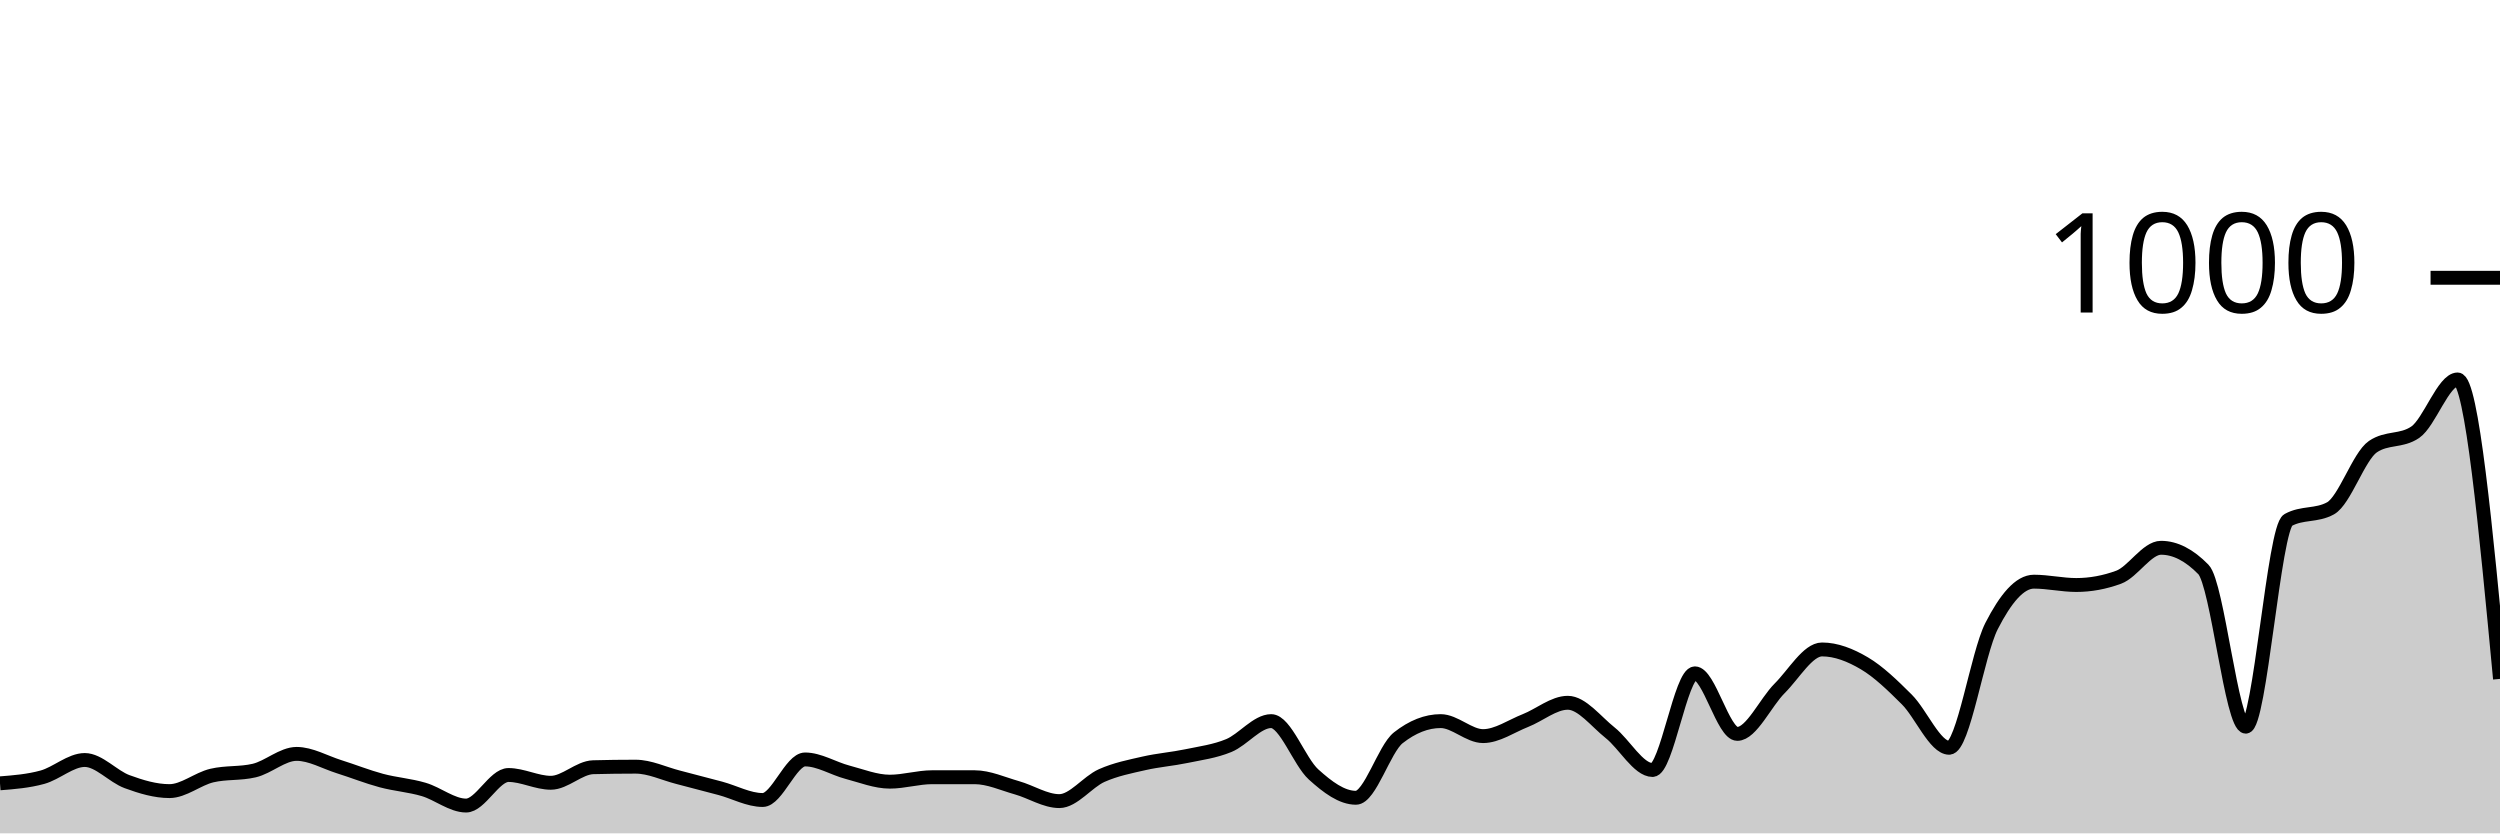
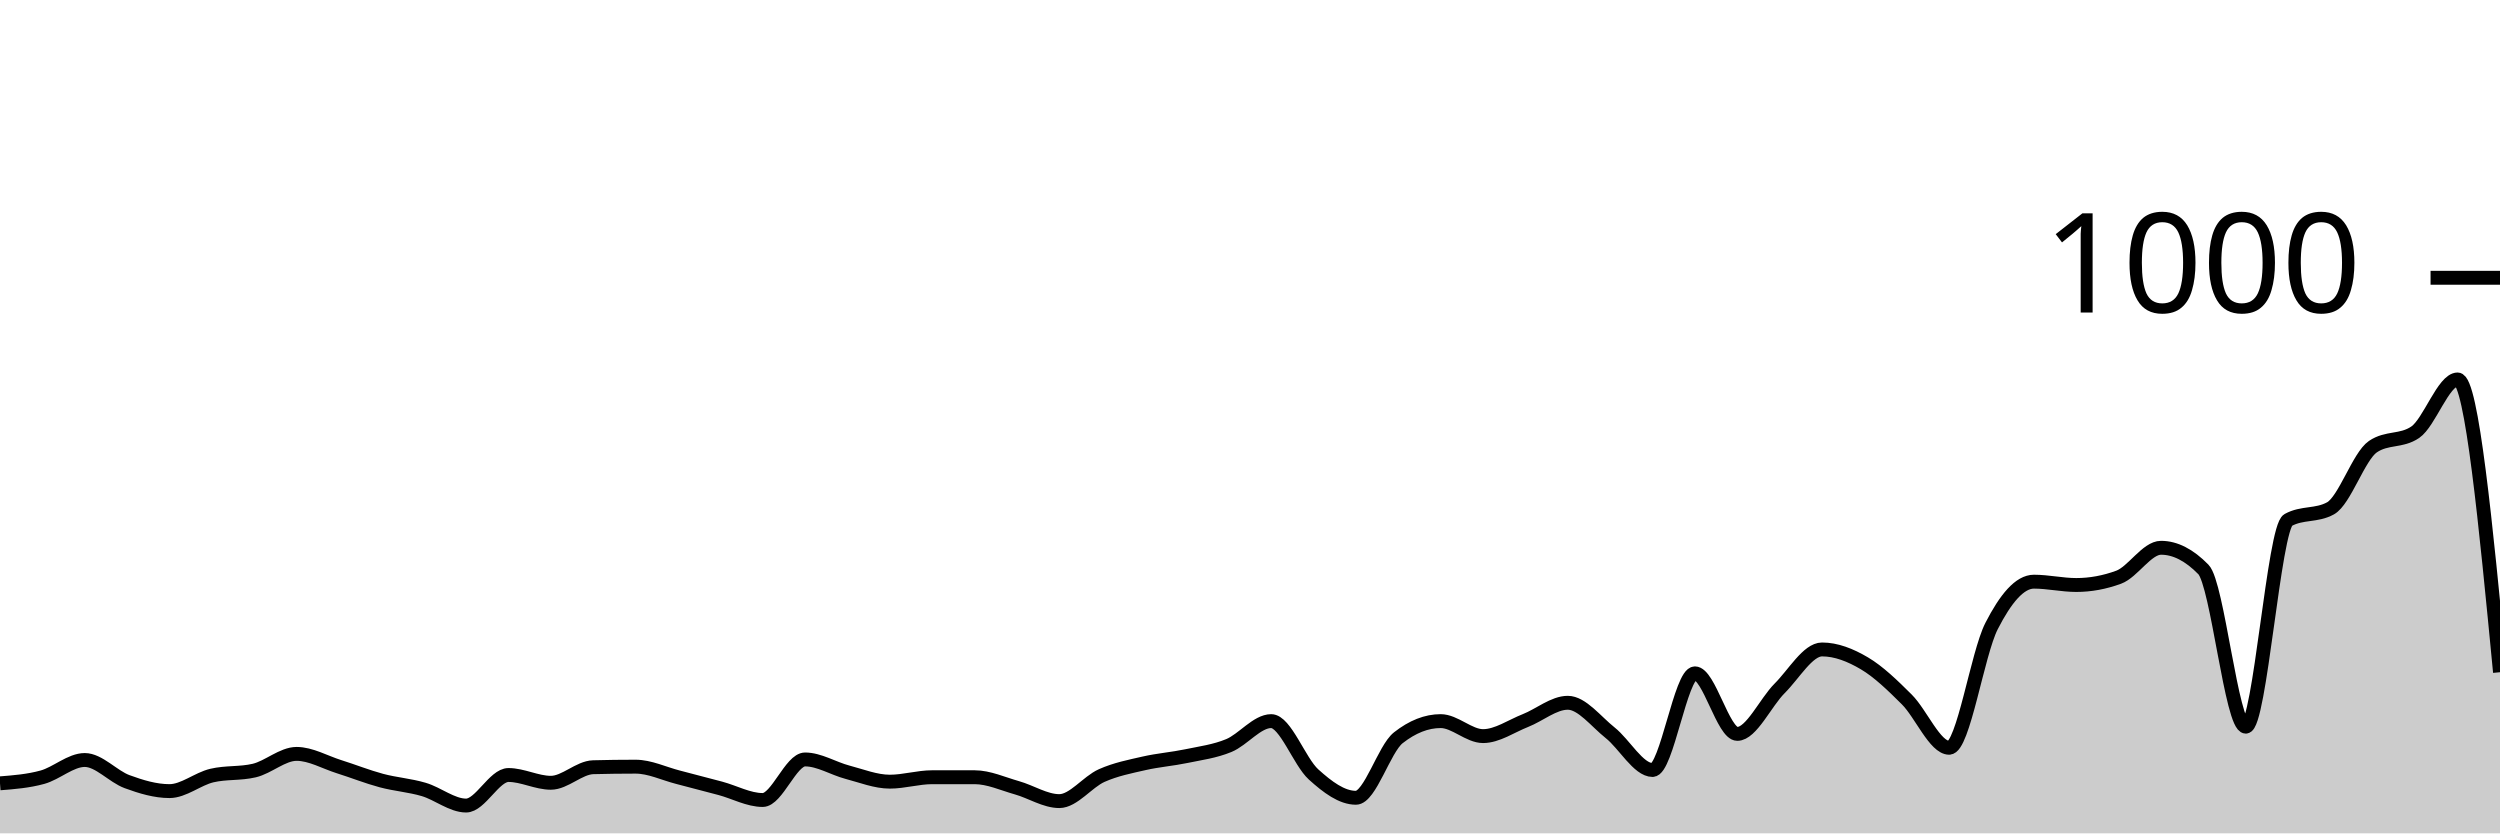
<svg xmlns="http://www.w3.org/2000/svg" viewBox="0 0 180 60">
  <g transform="translate(0,20)">
-     <path class="area" fill="rgba(0, 0, 0, 0.2)" d="M0,36.4C1.017,36.32,2.034,36.24,3.051,35.96C4.068,35.68,5.085,34.72,6.102,34.72C7.119,34.72,8.136,35.907,9.153,36.28C10.169,36.653,11.186,36.96,12.203,36.96C13.22,36.96,14.237,36.08,15.254,35.84C16.271,35.6,17.288,35.72,18.305,35.48C19.322,35.24,20.339,34.28,21.356,34.28C22.373,34.28,23.39,34.88,24.407,35.2C25.424,35.52,26.441,35.927,27.458,36.2C28.475,36.473,29.492,36.54,30.508,36.84C31.525,37.14,32.542,38,33.559,38C34.576,38,35.593,35.8,36.61,35.8C37.627,35.8,38.644,36.36,39.661,36.36C40.678,36.36,41.695,35.267,42.712,35.24C43.729,35.213,44.746,35.2,45.763,35.2C46.78,35.2,47.797,35.7,48.814,35.96C49.831,36.22,50.847,36.487,51.864,36.76C52.881,37.033,53.898,37.6,54.915,37.6C55.932,37.6,56.949,34.68,57.966,34.68C58.983,34.68,60,35.333,61.017,35.6C62.034,35.867,63.051,36.28,64.068,36.28C65.085,36.28,66.102,35.96,67.119,35.96C68.136,35.96,69.153,35.96,70.169,35.96C71.186,35.96,72.203,36.433,73.22,36.72C74.237,37.007,75.254,37.68,76.271,37.68C77.288,37.68,78.305,36.293,79.322,35.84C80.339,35.387,81.356,35.193,82.373,34.96C83.39,34.727,84.407,34.653,85.424,34.44C86.441,34.227,87.458,34.1,88.475,33.68C89.492,33.26,90.508,31.92,91.525,31.92C92.542,31.92,93.559,34.84,94.576,35.76C95.593,36.68,96.61,37.44,97.627,37.44C98.644,37.44,99.661,33.92,100.678,33.12C101.695,32.32,102.712,31.92,103.729,31.92C104.746,31.92,105.763,33,106.78,33C107.797,33,108.814,32.28,109.831,31.88C110.847,31.48,111.864,30.6,112.881,30.6C113.898,30.6,114.915,31.953,115.932,32.76C116.949,33.567,117.966,35.44,118.983,35.44C120,35.44,121.017,28.48,122.034,28.48C123.051,28.48,124.068,32.84,125.085,32.84C126.102,32.84,127.119,30.573,128.136,29.56C129.153,28.547,130.169,26.76,131.186,26.76C132.203,26.76,133.22,27.16,134.237,27.76C135.254,28.36,136.271,29.347,137.288,30.36C138.305,31.373,139.322,33.84,140.339,33.84C141.356,33.84,142.373,27.073,143.39,25.08C144.407,23.087,145.424,21.88,146.441,21.88C147.458,21.88,148.475,22.12,149.492,22.12C150.508,22.12,151.525,21.933,152.542,21.56C153.559,21.187,154.576,19.44,155.593,19.44C156.61,19.44,157.627,19.96,158.644,21C159.661,22.04,160.678,32.32,161.695,32.32C162.712,32.32,163.729,18,164.746,17.44C165.763,16.88,166.78,17.16,167.797,16.6C168.814,16.04,169.831,12.853,170.847,12.16C171.864,11.467,172.881,11.813,173.898,11.12C174.915,10.427,175.932,7.32,176.949,7.32C177.966,7.32,178.983,18.1,180,28.88L180,40C178.983,40,177.966,40,176.949,40C175.932,40,174.915,40,173.898,40C172.881,40,171.864,40,170.847,40C169.831,40,168.814,40,167.797,40C166.78,40,165.763,40,164.746,40C163.729,40,162.712,40,161.695,40C160.678,40,159.661,40,158.644,40C157.627,40,156.61,40,155.593,40C154.576,40,153.559,40,152.542,40C151.525,40,150.508,40,149.492,40C148.475,40,147.458,40,146.441,40C145.424,40,144.407,40,143.39,40C142.373,40,141.356,40,140.339,40C139.322,40,138.305,40,137.288,40C136.271,40,135.254,40,134.237,40C133.22,40,132.203,40,131.186,40C130.169,40,129.153,40,128.136,40C127.119,40,126.102,40,125.085,40C124.068,40,123.051,40,122.034,40C121.017,40,120,40,118.983,40C117.966,40,116.949,40,115.932,40C114.915,40,113.898,40,112.881,40C111.864,40,110.847,40,109.831,40C108.814,40,107.797,40,106.78,40C105.763,40,104.746,40,103.729,40C102.712,40,101.695,40,100.678,40C99.661,40,98.644,40,97.627,40C96.61,40,95.593,40,94.576,40C93.559,40,92.542,40,91.525,40C90.508,40,89.492,40,88.475,40C87.458,40,86.441,40,85.424,40C84.407,40,83.39,40,82.373,40C81.356,40,80.339,40,79.322,40C78.305,40,77.288,40,76.271,40C75.254,40,74.237,40,73.22,40C72.203,40,71.186,40,70.169,40C69.153,40,68.136,40,67.119,40C66.102,40,65.085,40,64.068,40C63.051,40,62.034,40,61.017,40C60,40,58.983,40,57.966,40C56.949,40,55.932,40,54.915,40C53.898,40,52.881,40,51.864,40C50.847,40,49.831,40,48.814,40C47.797,40,46.78,40,45.763,40C44.746,40,43.729,40,42.712,40C41.695,40,40.678,40,39.661,40C38.644,40,37.627,40,36.61,40C35.593,40,34.576,40,33.559,40C32.542,40,31.525,40,30.508,40C29.492,40,28.475,40,27.458,40C26.441,40,25.424,40,24.407,40C23.39,40,22.373,40,21.356,40C20.339,40,19.322,40,18.305,40C17.288,40,16.271,40,15.254,40C14.237,40,13.22,40,12.203,40C11.186,40,10.169,40,9.153,40C8.136,40,7.119,40,6.102,40C5.085,40,4.068,40,3.051,40C2.034,40,1.017,40,0,40Z" />
-     <path class="line" stroke="black" fill="none" d="M0,36.4C1.017,36.32,2.034,36.24,3.051,35.96C4.068,35.68,5.085,34.72,6.102,34.72C7.119,34.72,8.136,35.907,9.153,36.28C10.169,36.653,11.186,36.96,12.203,36.96C13.22,36.96,14.237,36.08,15.254,35.84C16.271,35.6,17.288,35.72,18.305,35.48C19.322,35.24,20.339,34.28,21.356,34.28C22.373,34.28,23.39,34.88,24.407,35.2C25.424,35.52,26.441,35.927,27.458,36.2C28.475,36.473,29.492,36.54,30.508,36.84C31.525,37.14,32.542,38,33.559,38C34.576,38,35.593,35.8,36.61,35.8C37.627,35.8,38.644,36.36,39.661,36.36C40.678,36.36,41.695,35.267,42.712,35.24C43.729,35.213,44.746,35.2,45.763,35.2C46.78,35.2,47.797,35.7,48.814,35.96C49.831,36.22,50.847,36.487,51.864,36.76C52.881,37.033,53.898,37.6,54.915,37.6C55.932,37.6,56.949,34.68,57.966,34.68C58.983,34.68,60,35.333,61.017,35.6C62.034,35.867,63.051,36.28,64.068,36.28C65.085,36.28,66.102,35.96,67.119,35.96C68.136,35.96,69.153,35.96,70.169,35.96C71.186,35.96,72.203,36.433,73.22,36.72C74.237,37.007,75.254,37.68,76.271,37.68C77.288,37.68,78.305,36.293,79.322,35.84C80.339,35.387,81.356,35.193,82.373,34.96C83.39,34.727,84.407,34.653,85.424,34.44C86.441,34.227,87.458,34.1,88.475,33.68C89.492,33.26,90.508,31.92,91.525,31.92C92.542,31.92,93.559,34.84,94.576,35.76C95.593,36.68,96.61,37.44,97.627,37.44C98.644,37.44,99.661,33.92,100.678,33.12C101.695,32.32,102.712,31.92,103.729,31.92C104.746,31.92,105.763,33,106.78,33C107.797,33,108.814,32.28,109.831,31.88C110.847,31.48,111.864,30.6,112.881,30.6C113.898,30.6,114.915,31.953,115.932,32.76C116.949,33.567,117.966,35.44,118.983,35.44C120,35.44,121.017,28.48,122.034,28.48C123.051,28.48,124.068,32.84,125.085,32.84C126.102,32.84,127.119,30.573,128.136,29.56C129.153,28.547,130.169,26.76,131.186,26.76C132.203,26.76,133.22,27.16,134.237,27.76C135.254,28.36,136.271,29.347,137.288,30.36C138.305,31.373,139.322,33.84,140.339,33.84C141.356,33.84,142.373,27.073,143.39,25.08C144.407,23.087,145.424,21.88,146.441,21.88C147.458,21.88,148.475,22.12,149.492,22.12C150.508,22.12,151.525,21.933,152.542,21.56C153.559,21.187,154.576,19.44,155.593,19.44C156.61,19.44,157.627,19.96,158.644,21C159.661,22.04,160.678,32.32,161.695,32.32C162.712,32.32,163.729,18,164.746,17.44C165.763,16.88,166.78,17.16,167.797,16.6C168.814,16.04,169.831,12.853,170.847,12.16C171.864,11.467,172.881,11.813,173.898,11.12C174.915,10.427,175.932,7.32,176.949,7.32C177.966,7.32,178.983,18.1,180,28.88" />
+     <path class="area" fill="rgba(0, 0, 0, 0.2)" d="M0,36.4C1.017,36.32,2.034,36.24,3.051,35.96C4.068,35.68,5.085,34.72,6.102,34.72C7.119,34.72,8.136,35.907,9.153,36.28C10.169,36.653,11.186,36.96,12.203,36.96C13.22,36.96,14.237,36.08,15.254,35.84C16.271,35.6,17.288,35.72,18.305,35.48C19.322,35.24,20.339,34.28,21.356,34.28C22.373,34.28,23.39,34.88,24.407,35.2C25.424,35.52,26.441,35.927,27.458,36.2C28.475,36.473,29.492,36.54,30.508,36.84C31.525,37.14,32.542,38,33.559,38C34.576,38,35.593,35.8,36.61,35.8C37.627,35.8,38.644,36.36,39.661,36.36C40.678,36.36,41.695,35.267,42.712,35.24C43.729,35.213,44.746,35.2,45.763,35.2C46.78,35.2,47.797,35.7,48.814,35.96C49.831,36.22,50.847,36.487,51.864,36.76C52.881,37.033,53.898,37.6,54.915,37.6C55.932,37.6,56.949,34.68,57.966,34.68C58.983,34.68,60,35.333,61.017,35.6C62.034,35.867,63.051,36.28,64.068,36.28C65.085,36.28,66.102,35.96,67.119,35.96C68.136,35.96,69.153,35.96,70.169,35.96C71.186,35.96,72.203,36.433,73.22,36.72C74.237,37.007,75.254,37.68,76.271,37.68C77.288,37.68,78.305,36.293,79.322,35.84C80.339,35.387,81.356,35.193,82.373,34.96C83.39,34.727,84.407,34.653,85.424,34.44C86.441,34.227,87.458,34.1,88.475,33.68C89.492,33.26,90.508,31.92,91.525,31.92C92.542,31.92,93.559,34.84,94.576,35.76C95.593,36.68,96.61,37.44,97.627,37.44C98.644,37.44,99.661,33.92,100.678,33.12C101.695,32.32,102.712,31.92,103.729,31.92C104.746,31.92,105.763,33,106.78,33C107.797,33,108.814,32.28,109.831,31.88C110.847,31.48,111.864,30.6,112.881,30.6C113.898,30.6,114.915,31.953,115.932,32.76C116.949,33.567,117.966,35.44,118.983,35.44C120,35.44,121.017,28.48,122.034,28.48C123.051,28.48,124.068,32.84,125.085,32.84C126.102,32.84,127.119,30.573,128.136,29.56C129.153,28.547,130.169,26.76,131.186,26.76C132.203,26.76,133.22,27.16,134.237,27.76C135.254,28.36,136.271,29.347,137.288,30.36C138.305,31.373,139.322,33.84,140.339,33.84C141.356,33.84,142.373,27.073,143.39,25.08C144.407,23.087,145.424,21.88,146.441,21.88C147.458,21.88,148.475,22.12,149.492,22.12C150.508,22.12,151.525,21.933,152.542,21.56C153.559,21.187,154.576,19.44,155.593,19.44C156.61,19.44,157.627,19.96,158.644,21C159.661,22.04,160.678,32.32,161.695,32.32C162.712,32.32,163.729,18,164.746,17.44C165.763,16.88,166.78,17.16,167.797,16.6C168.814,16.04,169.831,12.853,170.847,12.16C171.864,11.467,172.881,11.813,173.898,11.12C174.915,10.427,175.932,7.32,176.949,7.32C177.966,7.32,178.983,17.86,180,28.4L180,40C178.983,40,177.966,40,176.949,40C175.932,40,174.915,40,173.898,40C172.881,40,171.864,40,170.847,40C169.831,40,168.814,40,167.797,40C166.78,40,165.763,40,164.746,40C163.729,40,162.712,40,161.695,40C160.678,40,159.661,40,158.644,40C157.627,40,156.61,40,155.593,40C154.576,40,153.559,40,152.542,40C151.525,40,150.508,40,149.492,40C148.475,40,147.458,40,146.441,40C145.424,40,144.407,40,143.39,40C142.373,40,141.356,40,140.339,40C139.322,40,138.305,40,137.288,40C136.271,40,135.254,40,134.237,40C133.22,40,132.203,40,131.186,40C130.169,40,129.153,40,128.136,40C127.119,40,126.102,40,125.085,40C124.068,40,123.051,40,122.034,40C121.017,40,120,40,118.983,40C117.966,40,116.949,40,115.932,40C114.915,40,113.898,40,112.881,40C111.864,40,110.847,40,109.831,40C108.814,40,107.797,40,106.78,40C105.763,40,104.746,40,103.729,40C102.712,40,101.695,40,100.678,40C99.661,40,98.644,40,97.627,40C96.61,40,95.593,40,94.576,40C93.559,40,92.542,40,91.525,40C90.508,40,89.492,40,88.475,40C87.458,40,86.441,40,85.424,40C84.407,40,83.39,40,82.373,40C81.356,40,80.339,40,79.322,40C78.305,40,77.288,40,76.271,40C75.254,40,74.237,40,73.22,40C72.203,40,71.186,40,70.169,40C69.153,40,68.136,40,67.119,40C66.102,40,65.085,40,64.068,40C63.051,40,62.034,40,61.017,40C60,40,58.983,40,57.966,40C56.949,40,55.932,40,54.915,40C53.898,40,52.881,40,51.864,40C50.847,40,49.831,40,48.814,40C47.797,40,46.78,40,45.763,40C44.746,40,43.729,40,42.712,40C41.695,40,40.678,40,39.661,40C38.644,40,37.627,40,36.61,40C35.593,40,34.576,40,33.559,40C32.542,40,31.525,40,30.508,40C29.492,40,28.475,40,27.458,40C26.441,40,25.424,40,24.407,40C23.39,40,22.373,40,21.356,40C20.339,40,19.322,40,18.305,40C17.288,40,16.271,40,15.254,40C14.237,40,13.22,40,12.203,40C11.186,40,10.169,40,9.153,40C8.136,40,7.119,40,6.102,40C5.085,40,4.068,40,3.051,40C2.034,40,1.017,40,0,40Z" />
+     <path class="line" stroke="black" fill="none" d="M0,36.4C1.017,36.32,2.034,36.24,3.051,35.96C4.068,35.68,5.085,34.72,6.102,34.72C7.119,34.72,8.136,35.907,9.153,36.28C10.169,36.653,11.186,36.96,12.203,36.96C13.22,36.96,14.237,36.08,15.254,35.84C16.271,35.6,17.288,35.72,18.305,35.48C19.322,35.24,20.339,34.28,21.356,34.28C22.373,34.28,23.39,34.88,24.407,35.2C25.424,35.52,26.441,35.927,27.458,36.2C28.475,36.473,29.492,36.54,30.508,36.84C31.525,37.14,32.542,38,33.559,38C34.576,38,35.593,35.8,36.61,35.8C37.627,35.8,38.644,36.36,39.661,36.36C40.678,36.36,41.695,35.267,42.712,35.24C43.729,35.213,44.746,35.2,45.763,35.2C46.78,35.2,47.797,35.7,48.814,35.96C49.831,36.22,50.847,36.487,51.864,36.76C52.881,37.033,53.898,37.6,54.915,37.6C55.932,37.6,56.949,34.68,57.966,34.68C58.983,34.68,60,35.333,61.017,35.6C62.034,35.867,63.051,36.28,64.068,36.28C65.085,36.28,66.102,35.96,67.119,35.96C68.136,35.96,69.153,35.96,70.169,35.96C71.186,35.96,72.203,36.433,73.22,36.72C74.237,37.007,75.254,37.68,76.271,37.68C77.288,37.68,78.305,36.293,79.322,35.84C80.339,35.387,81.356,35.193,82.373,34.96C83.39,34.727,84.407,34.653,85.424,34.44C86.441,34.227,87.458,34.1,88.475,33.68C89.492,33.26,90.508,31.92,91.525,31.92C92.542,31.92,93.559,34.84,94.576,35.76C95.593,36.68,96.61,37.44,97.627,37.44C98.644,37.44,99.661,33.92,100.678,33.12C101.695,32.32,102.712,31.92,103.729,31.92C104.746,31.92,105.763,33,106.78,33C107.797,33,108.814,32.28,109.831,31.88C110.847,31.48,111.864,30.6,112.881,30.6C113.898,30.6,114.915,31.953,115.932,32.76C116.949,33.567,117.966,35.44,118.983,35.44C120,35.44,121.017,28.48,122.034,28.48C123.051,28.48,124.068,32.84,125.085,32.84C126.102,32.84,127.119,30.573,128.136,29.56C129.153,28.547,130.169,26.76,131.186,26.76C132.203,26.76,133.22,27.16,134.237,27.76C135.254,28.36,136.271,29.347,137.288,30.36C138.305,31.373,139.322,33.84,140.339,33.84C141.356,33.84,142.373,27.073,143.39,25.08C144.407,23.087,145.424,21.88,146.441,21.88C147.458,21.88,148.475,22.12,149.492,22.12C150.508,22.12,151.525,21.933,152.542,21.56C153.559,21.187,154.576,19.44,155.593,19.44C156.61,19.44,157.627,19.96,158.644,21C159.661,22.04,160.678,32.32,161.695,32.32C162.712,32.32,163.729,18,164.746,17.44C165.763,16.88,166.78,17.16,167.797,16.6C168.814,16.04,169.831,12.853,170.847,12.16C171.864,11.467,172.881,11.813,173.898,11.12C174.915,10.427,175.932,7.32,176.949,7.32C177.966,7.32,178.983,17.86,180,28.4" />
    <path class="axis-ceiling" stroke-width="1" stroke="black" fill="none" d="M175,0L180,0" />
    <text class="axis-ceiling-label" font-family="sans-serif" text-anchor="end" font-size="10px" x="170" y="2.5">1000</text>
  </g>
</svg>
